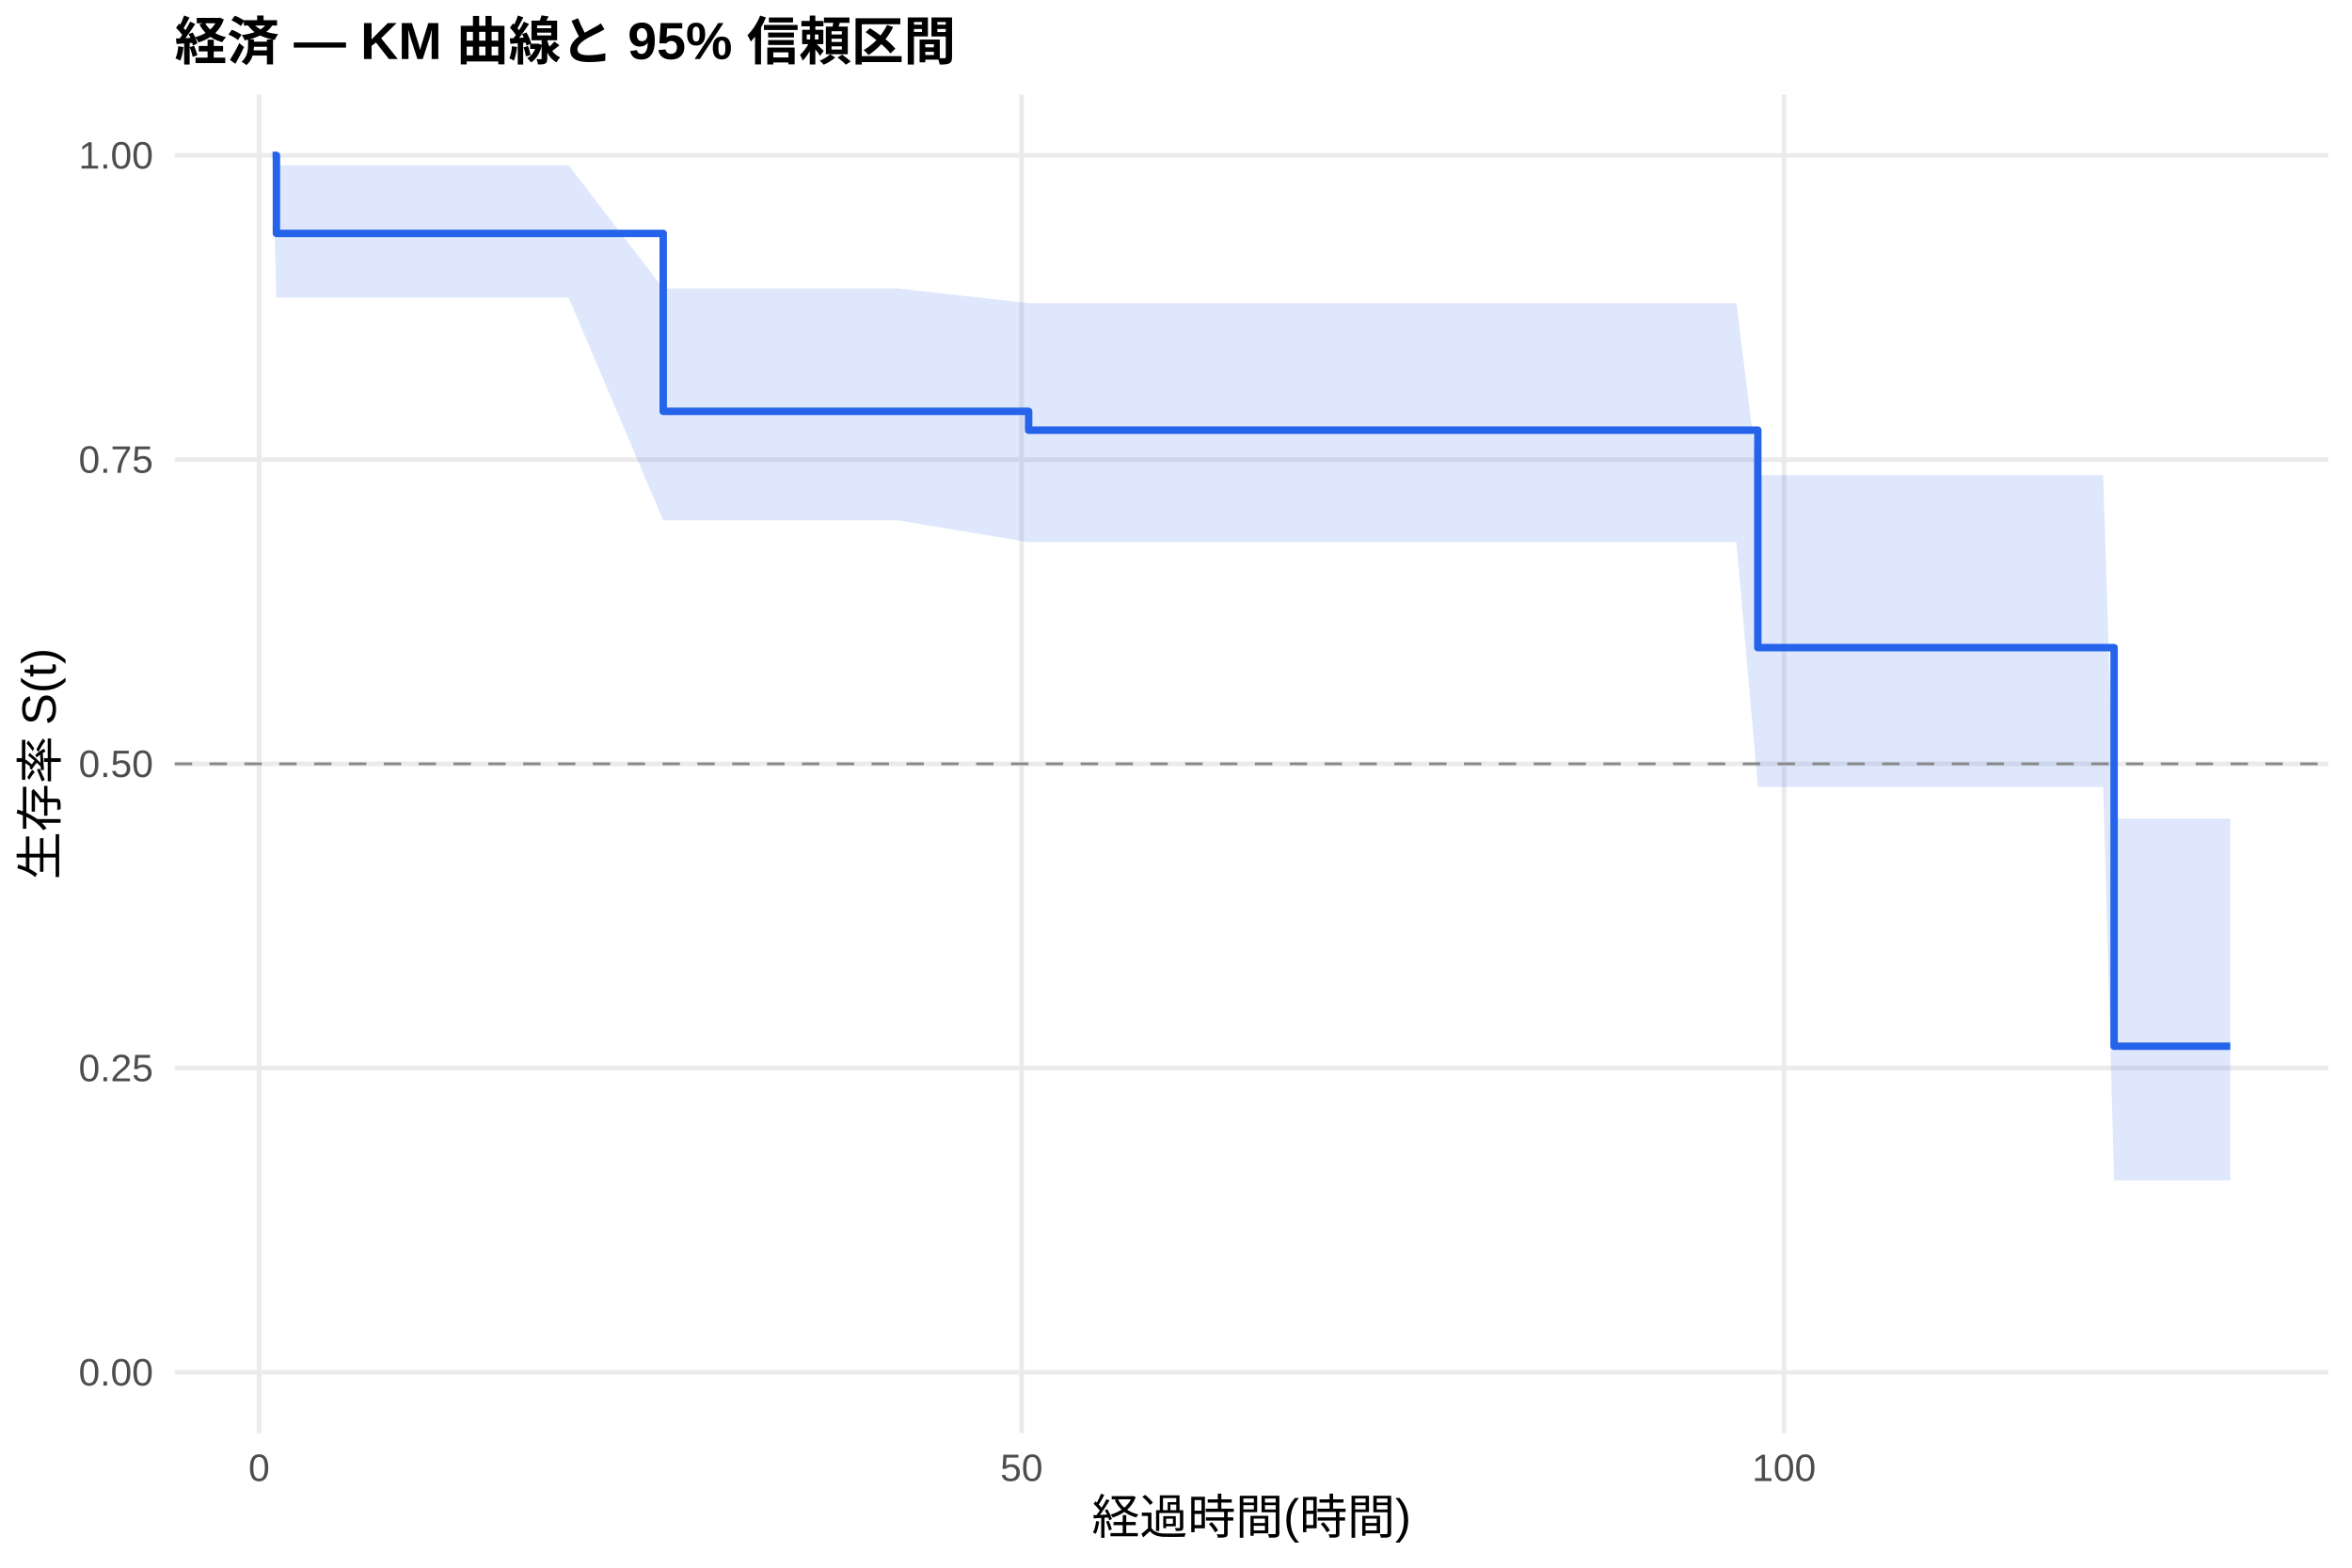
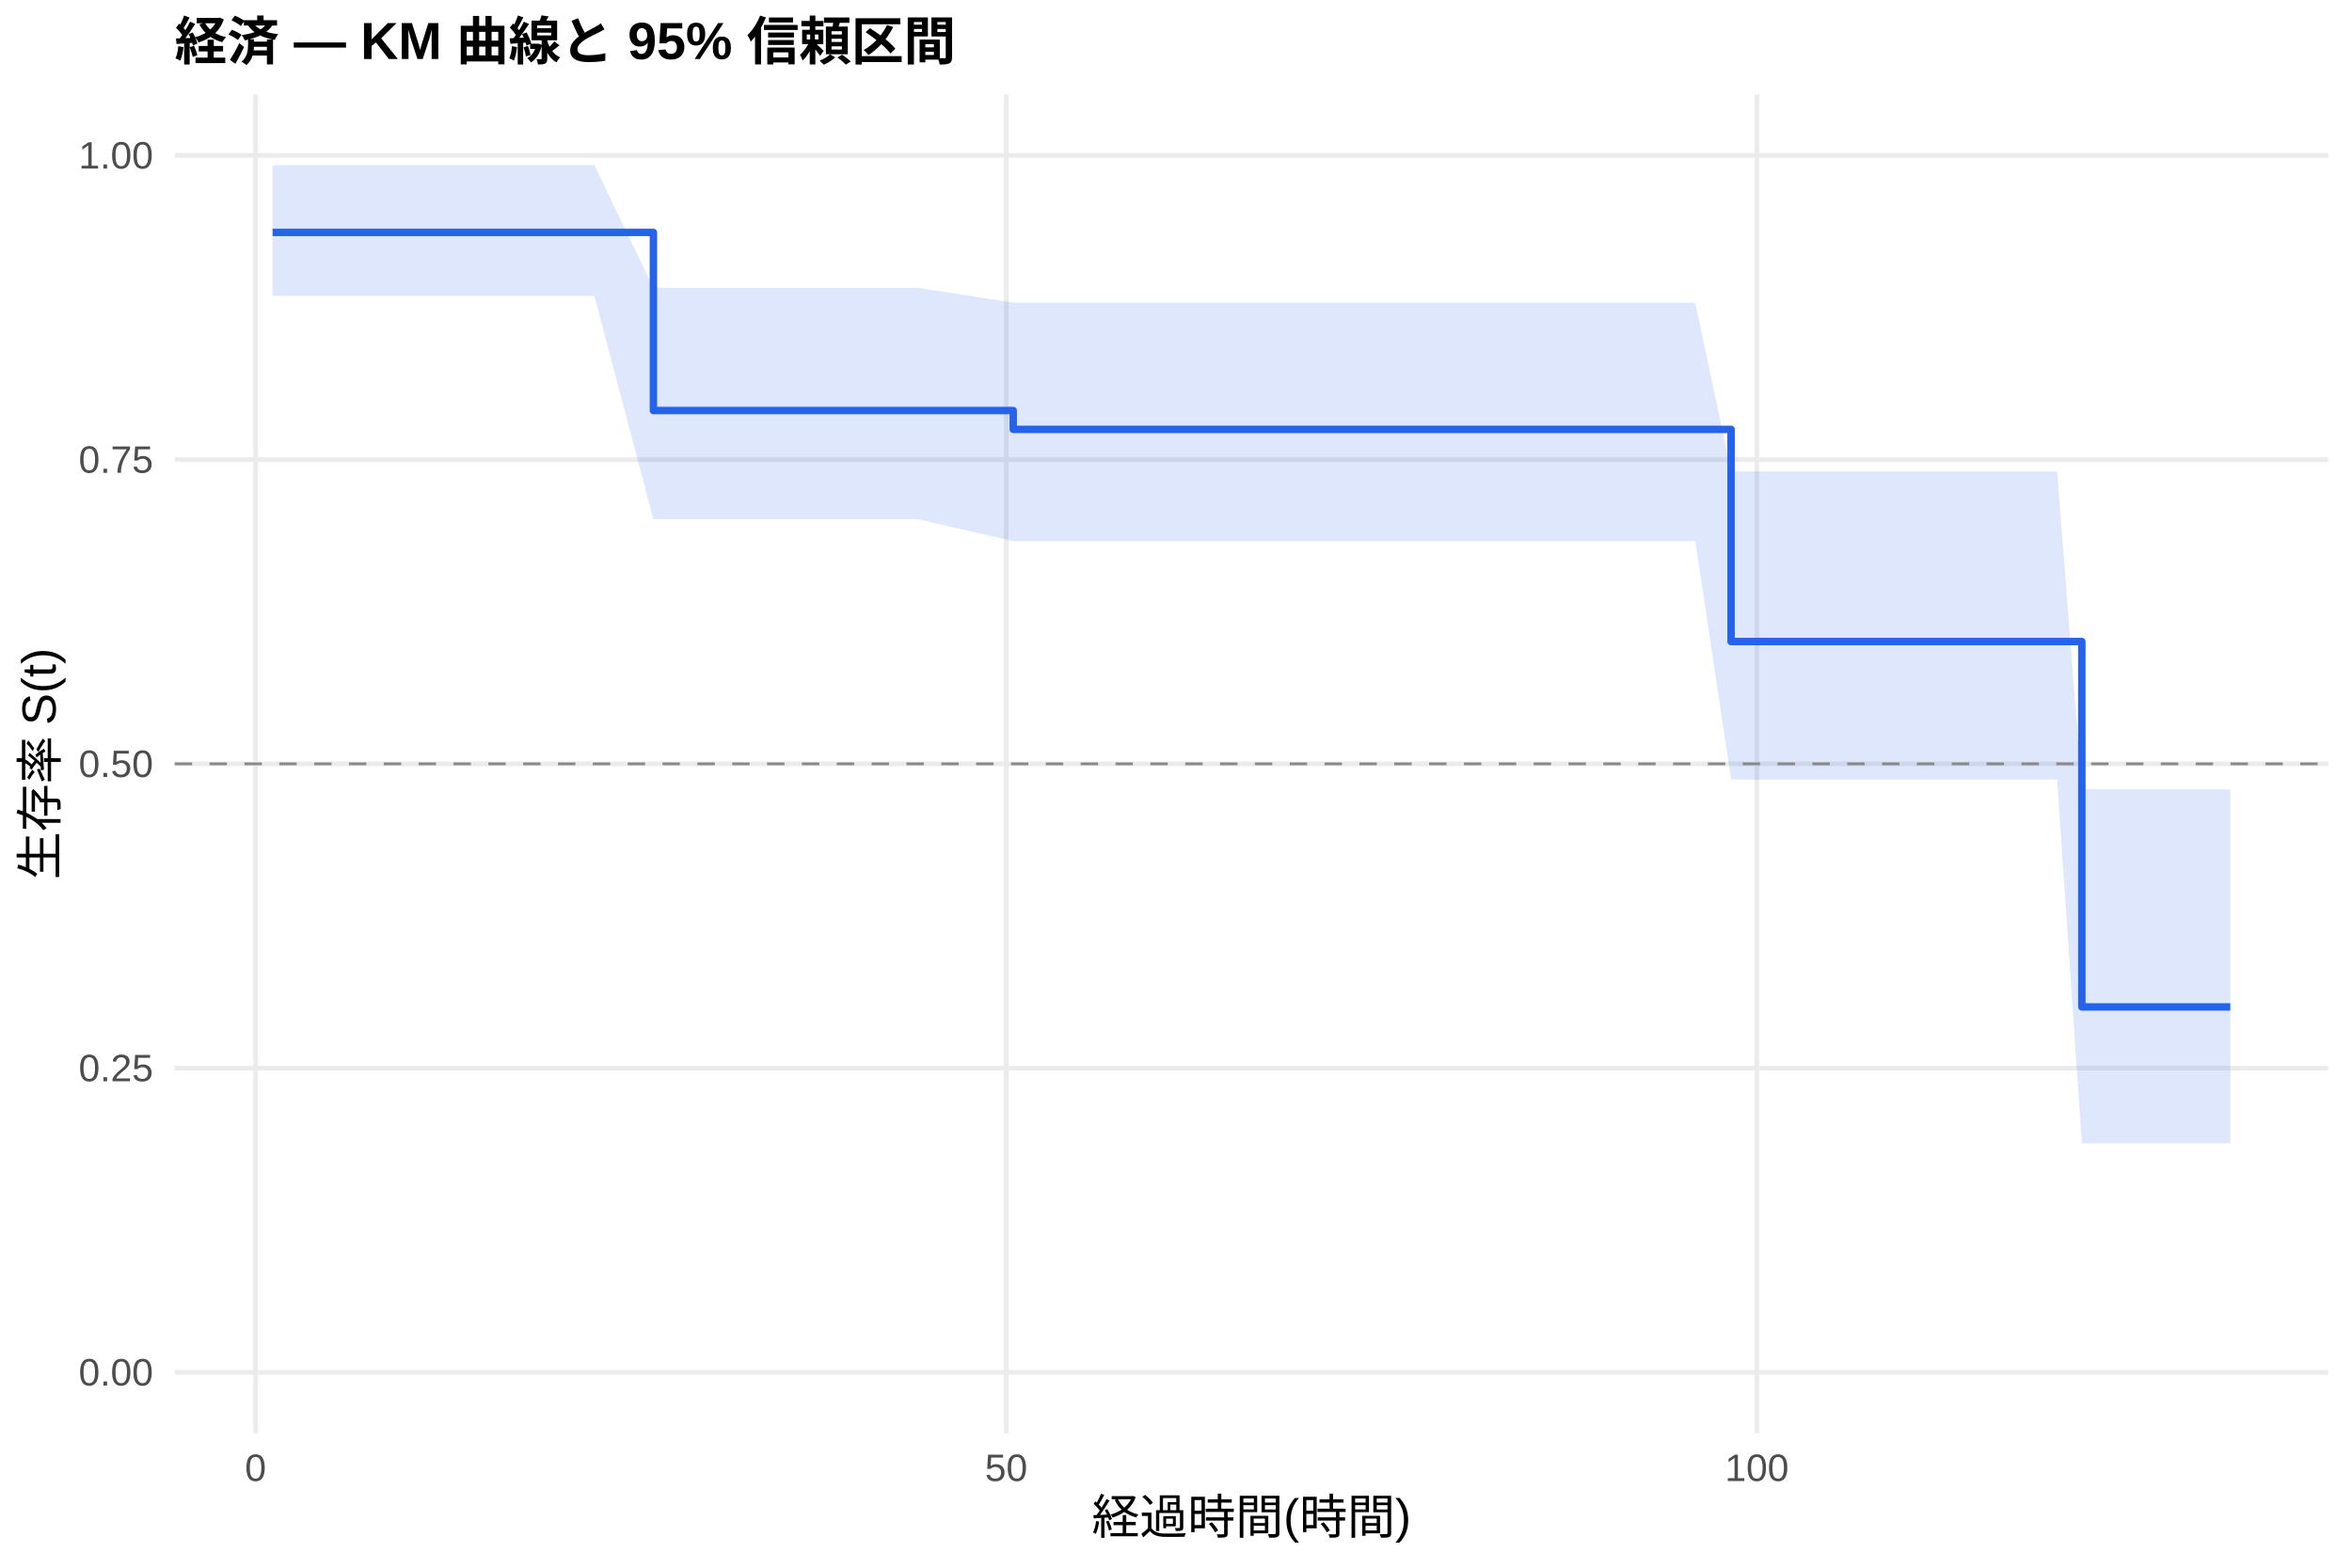
<svg xmlns="http://www.w3.org/2000/svg" width="540.00pt" height="360.00pt" viewBox="0 0 540.00 360.00">
  <g class="svglite">
    <defs>
      <style type="text/css">
    .svglite line, .svglite polyline, .svglite polygon, .svglite path, .svglite rect, .svglite circle {
      fill: none;
      stroke: #000000;
      stroke-linecap: round;
      stroke-linejoin: round;
      stroke-miterlimit: 10.00;
    }
    .svglite text {
      white-space: pre;
    }
    .svglite g.glyphgroup path {
      fill: inherit;
      stroke: none;
    }
  </style>
    </defs>
    <rect width="100%" height="100%" style="stroke: none; fill: #FFFFFF;" />
    <defs>
      <clipPath id="cpMC4wMHw1NDAuMDB8MC4wMHwzNjAuMDA=">
        <rect x="0.00" y="0.00" width="540.00" height="360.00" />
      </clipPath>
    </defs>
    <g clip-path="url(#cpMC4wMHw1NDAuMDB8MC4wMHwzNjAuMDA=)">
      <rect x="0" y="0.00" width="540.00" height="360.00" style="stroke-width: 1.07; stroke: none; fill: #FFFFFF;" />
    </g>
    <defs>
      <clipPath id="cpNDAuMTF8NTM0LjUyfDIxLjcxfDMyOS4xMg==">
        <rect x="40.11" y="21.71" width="494.41" height="307.41" />
      </clipPath>
    </defs>
    <g clip-path="url(#cpNDAuMTF8NTM0LjUyfDIxLjcxfDMyOS4xMg==)">
      <polyline points="40.11,315.14 534.52,315.14 " style="stroke-width: 1.07; stroke: #EBEBEB; stroke-linecap: butt;" />
      <polyline points="40.11,245.28 534.52,245.28 " style="stroke-width: 1.07; stroke: #EBEBEB; stroke-linecap: butt;" />
      <polyline points="40.11,175.41 534.52,175.41 " style="stroke-width: 1.07; stroke: #EBEBEB; stroke-linecap: butt;" />
      <polyline points="40.11,105.55 534.52,105.55 " style="stroke-width: 1.07; stroke: #EBEBEB; stroke-linecap: butt;" />
      <polyline points="40.11,35.68 534.52,35.68 " style="stroke-width: 1.07; stroke: #EBEBEB; stroke-linecap: butt;" />
-       <polyline points="59.49,329.12 59.49,21.71 " style="stroke-width: 1.07; stroke: #EBEBEB; stroke-linecap: butt;" />
-       <polyline points="234.54,329.12 234.54,21.71 " style="stroke-width: 1.07; stroke: #EBEBEB; stroke-linecap: butt;" />
-       <polyline points="409.59,329.12 409.59,21.71 " style="stroke-width: 1.07; stroke: #EBEBEB; stroke-linecap: butt;" />
-       <polygon points="62.58,35.68 63.46,37.96 101.09,37.96 103.95,37.96 110.31,37.96 121.52,37.96 130.56,37.96 152.27,66.23 153.84,66.23 206.06,66.23 236.17,69.62 243.93,69.62 345.17,69.62 359.58,69.62 362.79,69.62 366.29,69.62 369.27,69.62 377.03,69.62 382.69,69.62 387.30,69.62 398.67,69.62 403.58,109.13 432.05,109.13 443.72,109.13 461.17,109.13 467.06,109.13 471.67,109.13 482.87,109.13 485.38,187.98 500.32,187.98 512.05,187.98 512.05,271.04 500.32,271.04 485.38,271.04 482.87,180.70 471.67,180.70 467.06,180.70 461.17,180.70 443.72,180.70 432.05,180.70 403.58,180.70 398.67,124.49 387.30,124.49 382.69,124.49 377.03,124.49 369.27,124.49 366.29,124.49 362.79,124.49 359.58,124.49 345.17,124.49 243.93,124.49 236.17,124.49 206.06,119.49 153.84,119.49 152.27,119.49 130.56,68.35 121.52,68.35 110.31,68.35 103.95,68.35 101.09,68.35 63.46,68.35 62.58,35.68 " style="stroke-width: 0.00; stroke: none; stroke-linecap: butt; fill: #2563EB; fill-opacity: 0.15;" />
-       <polyline points="62.58,35.68 63.46,37.96 101.09,37.96 103.95,37.96 110.31,37.96 121.52,37.96 130.56,37.96 152.27,66.23 153.84,66.23 206.06,66.23 236.17,69.62 243.93,69.62 345.17,69.62 359.58,69.62 362.79,69.62 366.29,69.62 369.27,69.62 377.03,69.62 382.69,69.62 387.30,69.62 398.67,69.62 403.58,109.13 432.05,109.13 443.72,109.13 461.17,109.13 467.06,109.13 471.67,109.13 482.87,109.13 485.38,187.98 500.32,187.98 512.05,187.98 " style="stroke-width: 1.07; stroke: none; stroke-linecap: butt;" />
-       <polyline points="512.05,271.04 500.32,271.04 485.38,271.04 482.87,180.70 471.67,180.70 467.06,180.70 461.17,180.70 443.72,180.70 432.05,180.70 403.58,180.70 398.67,124.49 387.30,124.49 382.69,124.49 377.03,124.49 369.27,124.49 366.29,124.49 362.79,124.49 359.58,124.49 345.17,124.49 243.93,124.49 236.17,124.49 206.06,119.49 153.84,119.49 152.27,119.49 130.56,68.35 121.52,68.35 110.31,68.35 103.95,68.35 101.09,68.35 63.46,68.35 62.58,35.68 " style="stroke-width: 1.07; stroke: none; stroke-linecap: butt;" />
-       <polyline points="62.58,35.68 63.46,35.68 63.46,53.60 101.09,53.60 101.09,53.60 103.95,53.60 103.95,53.60 110.31,53.60 110.31,53.60 121.52,53.60 121.52,53.60 130.56,53.60 130.56,53.60 152.27,53.60 152.27,94.46 153.84,94.46 153.84,94.46 206.06,94.46 206.06,94.46 236.17,94.46 236.17,98.79 243.93,98.79 243.93,98.79 345.17,98.79 345.17,98.79 359.58,98.79 359.58,98.79 362.79,98.79 362.79,98.79 366.29,98.79 366.29,98.79 369.27,98.79 369.27,98.79 377.03,98.79 377.03,98.79 382.69,98.79 382.69,98.79 387.30,98.79 387.30,98.79 398.67,98.79 398.67,98.79 403.58,98.79 403.58,148.72 432.05,148.72 432.05,148.72 443.72,148.72 443.72,148.72 461.17,148.72 461.17,148.72 467.06,148.72 467.06,148.72 471.67,148.72 471.67,148.72 482.87,148.72 482.87,148.72 485.38,148.72 485.38,240.25 500.32,240.25 500.32,240.25 512.05,240.25 512.05,240.25 " style="stroke-width: 1.71; stroke: #2563EB; stroke-linecap: butt;" />
+       <polyline points="58.68,329.12 58.68,21.71 " style="stroke-width: 1.07; stroke: #EBEBEB; stroke-linecap: butt;" />
+       <polyline points="231.02,329.12 231.02,21.71 " style="stroke-width: 1.07; stroke: #EBEBEB; stroke-linecap: butt;" />
+       <polyline points="403.36,329.12 403.36,21.71 " style="stroke-width: 1.07; stroke: #EBEBEB; stroke-linecap: butt;" />
+       <polygon points="62.58,37.93 69.53,37.93 107.45,37.93 110.26,37.93 116.53,37.93 127.56,37.93 136.46,37.93 150.02,66.11 159.38,66.11 210.80,66.11 232.63,69.49 248.08,69.49 347.75,69.49 361.94,69.49 365.10,69.49 368.55,69.49 371.47,69.49 379.12,69.49 384.69,69.49 389.23,69.49 397.44,108.26 400.43,108.26 433.29,108.26 444.78,108.26 461.95,108.26 467.76,108.26 472.29,108.26 477.98,181.25 483.32,181.25 500.50,181.25 512.05,181.25 512.05,262.56 500.50,262.56 483.32,262.56 477.98,262.56 472.29,179.01 467.76,179.01 461.95,179.01 444.78,179.01 433.29,179.01 400.43,179.01 397.44,179.01 389.23,124.26 384.69,124.26 379.12,124.26 371.47,124.26 368.55,124.26 365.10,124.26 361.94,124.26 347.75,124.26 248.08,124.26 232.63,124.26 210.80,119.25 159.38,119.25 150.02,119.25 136.46,67.95 127.56,67.95 116.53,67.95 110.26,67.95 107.45,67.95 69.53,67.95 62.58,67.95 " style="stroke-width: 0.00; stroke: none; stroke-linecap: butt; fill: #2563EB; fill-opacity: 0.15;" />
+       <polyline points="62.58,37.93 69.53,37.93 107.45,37.93 110.26,37.93 116.53,37.93 127.56,37.93 136.46,37.93 150.02,66.11 159.38,66.11 210.80,66.11 232.63,69.49 248.08,69.49 347.75,69.49 361.94,69.49 365.10,69.49 368.55,69.49 371.47,69.49 379.12,69.49 384.69,69.49 389.23,69.49 397.44,108.26 400.43,108.26 433.29,108.26 444.78,108.26 461.95,108.26 467.76,108.26 472.29,108.26 477.98,181.25 483.32,181.25 500.50,181.25 512.05,181.25 " style="stroke-width: 1.07; stroke: none; stroke-linecap: butt;" />
+       <polyline points="512.05,262.56 500.50,262.56 483.32,262.56 477.98,262.56 472.29,179.01 467.76,179.01 461.95,179.01 444.78,179.01 433.29,179.01 400.43,179.01 397.44,179.01 389.23,124.26 384.69,124.26 379.12,124.26 371.47,124.26 368.55,124.26 365.10,124.26 361.94,124.26 347.75,124.26 248.08,124.26 232.63,124.26 210.80,119.25 159.38,119.25 150.02,119.25 136.46,67.95 127.56,67.95 116.53,67.95 110.26,67.95 107.45,67.95 69.53,67.95 62.58,67.95 " style="stroke-width: 1.07; stroke: none; stroke-linecap: butt;" />
+       <polyline points="62.58,53.37 69.53,53.37 69.53,53.37 107.45,53.37 107.45,53.37 110.26,53.37 110.26,53.37 116.53,53.37 116.53,53.37 127.56,53.37 127.56,53.37 136.46,53.37 136.46,53.37 150.02,53.37 150.02,94.27 159.38,94.27 159.38,94.27 210.80,94.27 210.80,94.27 232.63,94.27 232.63,98.60 248.08,98.60 248.08,98.60 347.75,98.60 347.75,98.60 361.94,98.60 361.94,98.60 365.10,98.60 365.10,98.60 368.55,98.60 368.55,98.60 371.47,98.60 371.47,98.60 379.12,98.60 379.12,98.60 384.69,98.60 384.69,98.60 389.23,98.60 389.23,98.60 397.44,98.60 397.44,147.32 400.43,147.32 400.43,147.32 433.29,147.32 433.29,147.32 444.78,147.32 444.78,147.32 461.95,147.32 461.95,147.32 467.76,147.32 467.76,147.32 472.29,147.32 472.29,147.32 477.98,147.32 477.98,231.23 483.32,231.23 483.32,231.23 500.50,231.23 500.50,231.23 512.05,231.23 512.05,231.23 " style="stroke-width: 1.71; stroke: #2563EB; stroke-linecap: butt;" />
      <line x1="40.11" y1="175.41" x2="534.52" y2="175.41" style="stroke-width: 0.64; stroke: #888888; stroke-dasharray: 4.00,4.00; stroke-linecap: butt;" />
    </g>
    <g clip-path="url(#cpMC4wMHw1NDAuMDB8MC4wMHwzNjAuMDA=)">
      <text x="35.18" y="318.17" text-anchor="end" style="font-size: 8.80px;fill: #4D4D4D; font-family: &quot;Liberation Sans&quot;;" textLength="17.11px" lengthAdjust="spacingAndGlyphs">0.00</text>
      <text x="35.18" y="248.30" text-anchor="end" style="font-size: 8.80px;fill: #4D4D4D; font-family: &quot;Liberation Sans&quot;;" textLength="17.11px" lengthAdjust="spacingAndGlyphs">0.25</text>
      <text x="35.18" y="178.44" text-anchor="end" style="font-size: 8.80px;fill: #4D4D4D; font-family: &quot;Liberation Sans&quot;;" textLength="17.11px" lengthAdjust="spacingAndGlyphs">0.50</text>
      <text x="35.18" y="108.57" text-anchor="end" style="font-size: 8.80px;fill: #4D4D4D; font-family: &quot;Liberation Sans&quot;;" textLength="17.11px" lengthAdjust="spacingAndGlyphs">0.75</text>
      <text x="35.18" y="38.71" text-anchor="end" style="font-size: 8.80px;fill: #4D4D4D; font-family: &quot;Liberation Sans&quot;;" textLength="17.11px" lengthAdjust="spacingAndGlyphs">1.00</text>
-       <text x="59.49" y="340.10" text-anchor="middle" style="font-size: 8.80px;fill: #4D4D4D; font-family: &quot;Liberation Sans&quot;;" textLength="4.89px" lengthAdjust="spacingAndGlyphs">0</text>
-       <text x="234.54" y="340.10" text-anchor="middle" style="font-size: 8.80px;fill: #4D4D4D; font-family: &quot;Liberation Sans&quot;;" textLength="9.78px" lengthAdjust="spacingAndGlyphs">50</text>
-       <text x="409.59" y="340.10" text-anchor="middle" style="font-size: 8.80px;fill: #4D4D4D; font-family: &quot;Liberation Sans&quot;;" textLength="14.67px" lengthAdjust="spacingAndGlyphs">100</text>
+       <text x="58.68" y="340.10" text-anchor="middle" style="font-size: 8.80px;fill: #4D4D4D; font-family: &quot;Liberation Sans&quot;;" textLength="4.89px" lengthAdjust="spacingAndGlyphs">0</text>
+       <text x="231.02" y="340.10" text-anchor="middle" style="font-size: 8.80px;fill: #4D4D4D; font-family: &quot;Liberation Sans&quot;;" textLength="9.78px" lengthAdjust="spacingAndGlyphs">50</text>
+       <text x="403.36" y="340.10" text-anchor="middle" style="font-size: 8.80px;fill: #4D4D4D; font-family: &quot;Liberation Sans&quot;;" textLength="14.67px" lengthAdjust="spacingAndGlyphs">100</text>
      <text x="287.32" y="352.24" text-anchor="middle" style="font-size: 11.00px; font-family: &quot;Liberation Sans&quot;;" textLength="73.31px" lengthAdjust="spacingAndGlyphs">経過時間(時間)</text>
      <text transform="translate(13.05,175.41) rotate(-90)" text-anchor="middle" style="font-size: 11.00px; font-family: &quot;Liberation Sans&quot;;" textLength="53.78px" lengthAdjust="spacingAndGlyphs">生存率 S(t)</text>
      <text x="40.11" y="13.74" style="font-size: 12.00px; font-weight: bold; font-family: &quot;Liberation Sans&quot;;" textLength="179.33px" lengthAdjust="spacingAndGlyphs">経済 — KM 曲線と 95% 信頼区間</text>
    </g>
  </g>
</svg>
